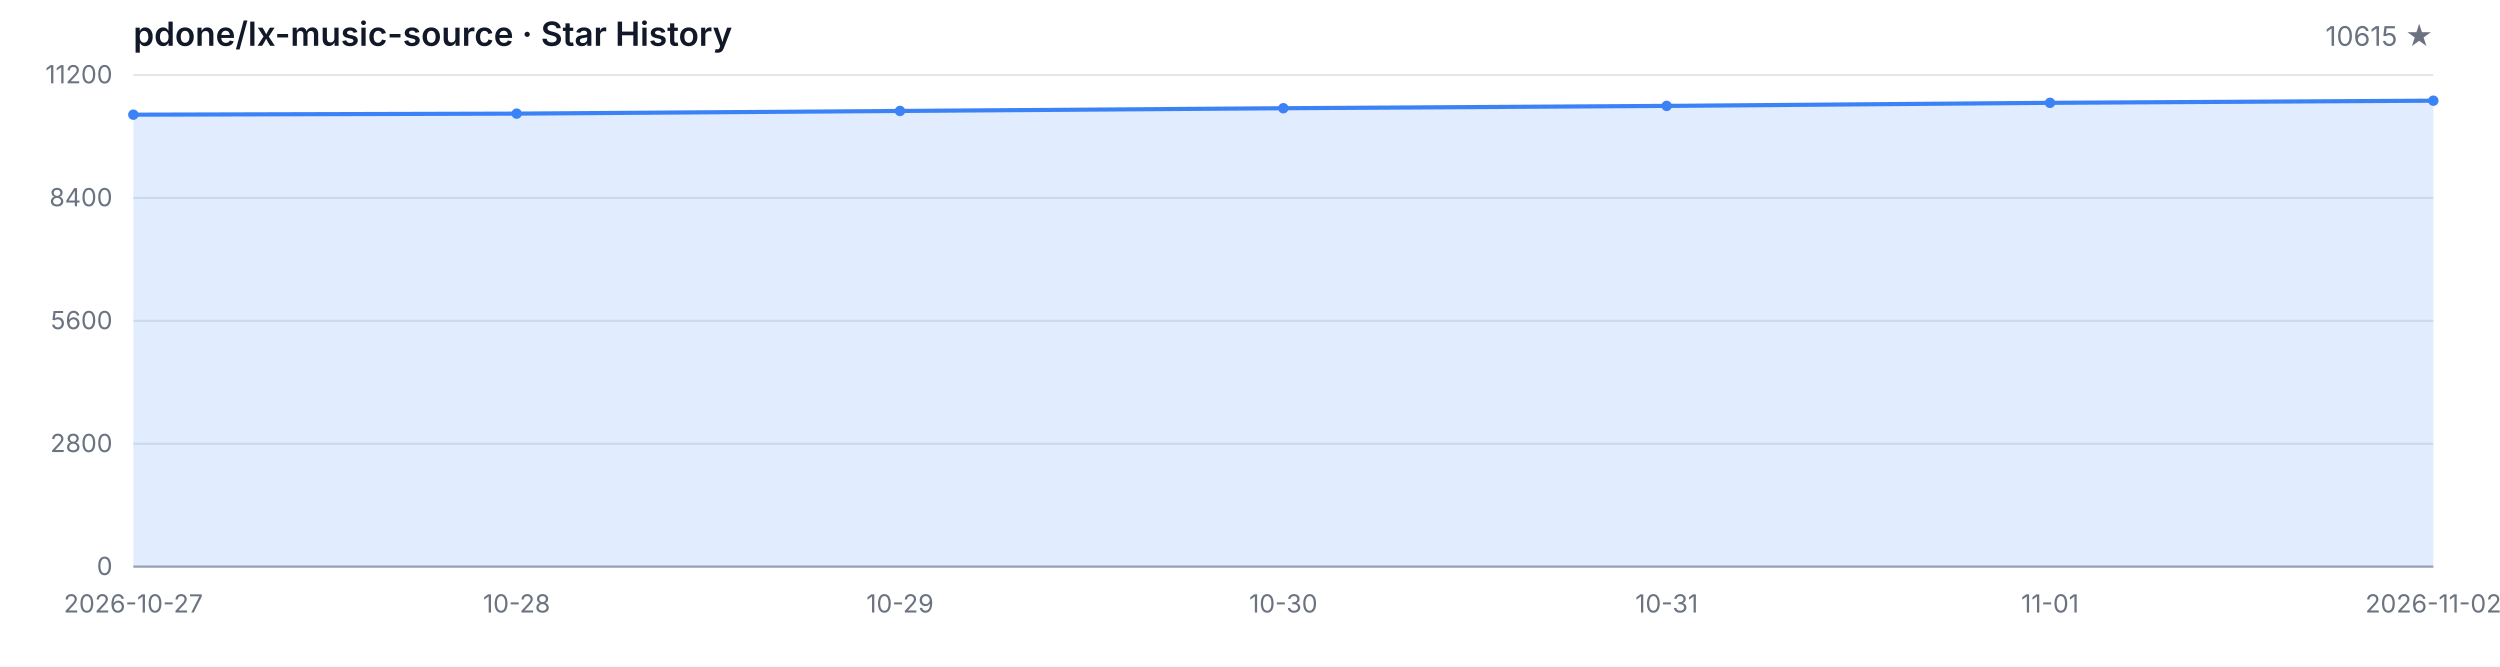
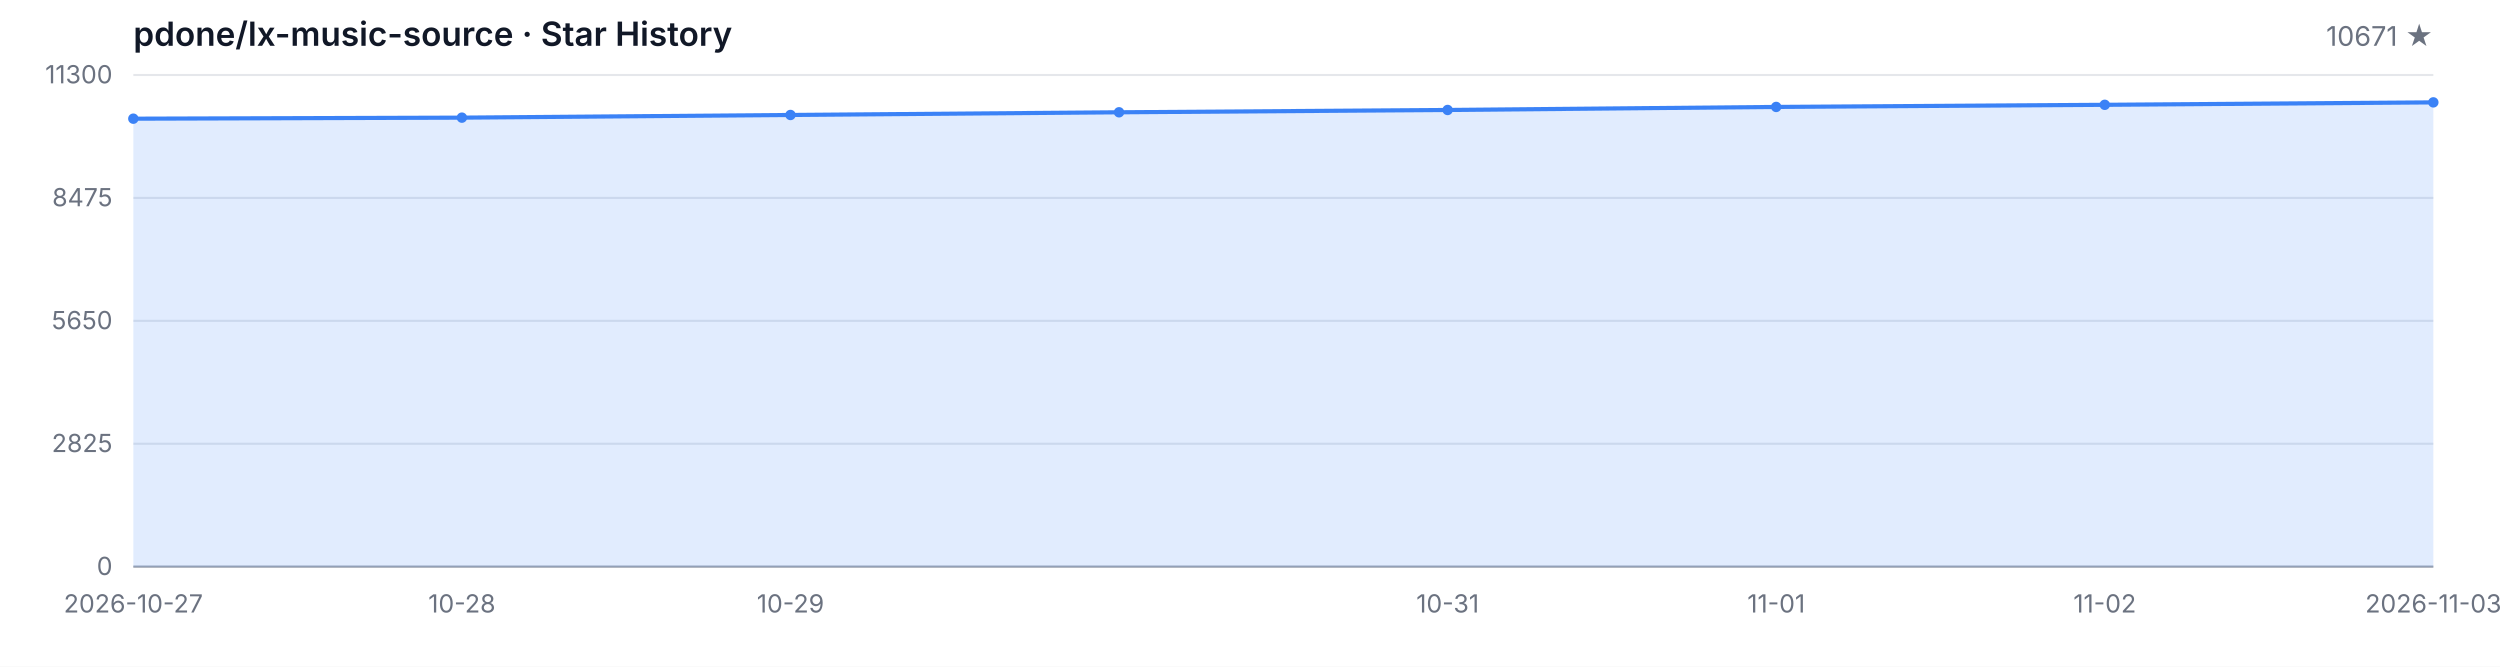
<svg xmlns="http://www.w3.org/2000/svg" width="1200" height="320" viewBox="0 0 1200 320" role="img" aria-label="Star History">
  <style>
  .bg { fill: #ffffff; }
  .grid { stroke: #e5e7eb; stroke-width: 1; }
  .axis { stroke: #9ca3af; stroke-width: 1; }
  .area { fill: rgba(59, 130, 246, 0.15); }
  .line { fill: none; stroke: #3b82f6; stroke-width: 2; stroke-linejoin: round; stroke-linecap: round; }
  .dot { fill: #3b82f6; }
  .tlabel { fill: #6b7280; font-family: -apple-system, BlinkMacSystemFont, 'Segoe UI', sans-serif; font-size: 12px; }
  .title { fill: #111827; font-family: -apple-system, BlinkMacSystemFont, 'Segoe UI', sans-serif; font-size: 16px; font-weight: 600; }
  .subtitle { fill: #6b7280; font-family: -apple-system, BlinkMacSystemFont, 'Segoe UI', sans-serif; font-size: 13px; }
  @media (prefers-color-scheme: dark) {
    .bg { fill: #0d1117; }
    .grid { stroke: #21262d; }
    .axis { stroke: #484f58; }
    .area { fill: rgba(58, 132, 255, 0.18); }
    .line { stroke: #58a6ff; }
    .dot { fill: #58a6ff; }
    .tlabel { fill: #8b949e; }
    .title { fill: #c9d1d9; }
    .subtitle { fill: #8b949e; }
  }
</style>
  <rect class="bg" width="1200" height="320" />
  <text class="title" x="64" y="22">pdone/lx-music-source · Star History</text>
-   <text class="subtitle" x="1168" y="22" text-anchor="end">10615 ★</text>
+   <text class="subtitle" x="1168" y="22" text-anchor="end">10671 ★</text>
  <line class="grid" x1="64" y1="272.00" x2="1168" y2="272.00" />
  <line class="grid" x1="64" y1="213.00" x2="1168" y2="213.00" />
  <line class="grid" x1="64" y1="154.00" x2="1168" y2="154.00" />
  <line class="grid" x1="64" y1="95.00" x2="1168" y2="95.00" />
  <line class="grid" x1="64" y1="36.00" x2="1168" y2="36.00" />
  <text class="tlabel" x="54" y="276.00" text-anchor="end">0</text>
-   <text class="tlabel" x="54" y="217.00" text-anchor="end">2800</text>
-   <text class="tlabel" x="54" y="158.00" text-anchor="end">5600</text>
-   <text class="tlabel" x="54" y="99.00" text-anchor="end">8400</text>
-   <text class="tlabel" x="54" y="40.00" text-anchor="end">11200</text>
+   <text class="tlabel" x="54" y="217.00" text-anchor="end">2825</text>
+   <text class="tlabel" x="54" y="158.00" text-anchor="end">5650</text>
+   <text class="tlabel" x="54" y="99.00" text-anchor="end">8475</text>
+   <text class="tlabel" x="54" y="40.00" text-anchor="end">11300</text>
  <line class="axis" x1="64" y1="272" x2="1168" y2="272" />
-   <path class="area" d="M 64.00 272.00 L 64.00 55.05 L 248.00 54.54 L 432.00 53.26 L 616.00 51.95 L 800.00 50.83 L 984.00 49.36 L 1168.00 48.33 L 1168.00 272.00 Z" />
-   <path class="line" d="M 64.00 55.05 L 248.00 54.54 L 432.00 53.26 L 616.00 51.95 L 800.00 50.83 L 984.00 49.36 L 1168.00 48.33" />
-   <circle class="dot" cx="64.00" cy="55.05" r="2.5" />
-   <circle class="dot" cx="248.00" cy="54.54" r="2.5" />
-   <circle class="dot" cx="432.00" cy="53.26" r="2.5" />
-   <circle class="dot" cx="616.00" cy="51.95" r="2.5" />
-   <circle class="dot" cx="800.00" cy="50.83" r="2.5" />
-   <circle class="dot" cx="984.00" cy="49.36" r="2.5" />
-   <circle class="dot" cx="1168.00" cy="48.33" r="2.5" />
+   <path class="area" d="M 64.00 272.00 L 64.00 56.97 L 221.71 56.47 L 379.43 55.19 L 537.14 53.90 L 694.86 52.79 L 852.57 51.33 L 1010.29 50.31 L 1168.00 49.14 L 1168.00 272.00 Z" />
+   <path class="line" d="M 64.00 56.97 L 221.71 56.47 L 379.43 55.19 L 537.14 53.90 L 694.86 52.79 L 852.57 51.33 L 1010.29 50.31 L 1168.00 49.14" />
+   <circle class="dot" cx="64.00" cy="56.97" r="2.5" />
+   <circle class="dot" cx="221.71" cy="56.47" r="2.5" />
+   <circle class="dot" cx="379.43" cy="55.19" r="2.5" />
+   <circle class="dot" cx="537.14" cy="53.90" r="2.5" />
+   <circle class="dot" cx="694.86" cy="52.79" r="2.5" />
+   <circle class="dot" cx="852.57" cy="51.33" r="2.5" />
+   <circle class="dot" cx="1010.29" cy="50.31" r="2.5" />
+   <circle class="dot" cx="1168.00" cy="49.14" r="2.5" />
  <text class="tlabel" x="64.00" y="294" text-anchor="middle">2026-10-27</text>
-   <text class="tlabel" x="248.00" y="294" text-anchor="middle">10-28</text>
-   <text class="tlabel" x="432.00" y="294" text-anchor="middle">10-29</text>
-   <text class="tlabel" x="616.00" y="294" text-anchor="middle">10-30</text>
-   <text class="tlabel" x="800.00" y="294" text-anchor="middle">10-31</text>
-   <text class="tlabel" x="984.00" y="294" text-anchor="middle">11-01</text>
-   <text class="tlabel" x="1168.00" y="294" text-anchor="middle">2026-11-02</text>
+   <text class="tlabel" x="221.71" y="294" text-anchor="middle">10-28</text>
+   <text class="tlabel" x="379.43" y="294" text-anchor="middle">10-29</text>
+   <text class="tlabel" x="694.86" y="294" text-anchor="middle">10-31</text>
+   <text class="tlabel" x="852.57" y="294" text-anchor="middle">11-01</text>
+   <text class="tlabel" x="1010.29" y="294" text-anchor="middle">11-02</text>
+   <text class="tlabel" x="1168.00" y="294" text-anchor="middle">2026-11-03</text>
</svg>
